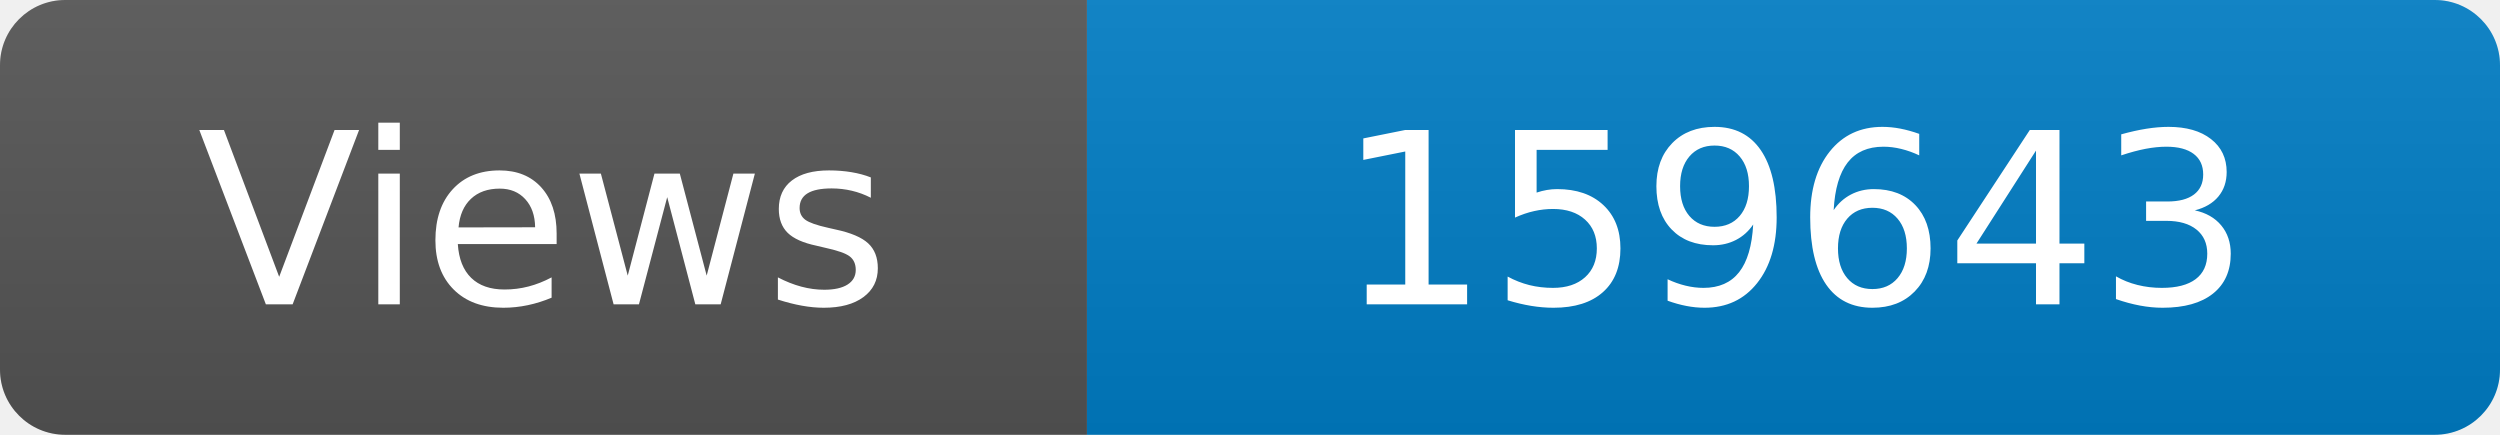
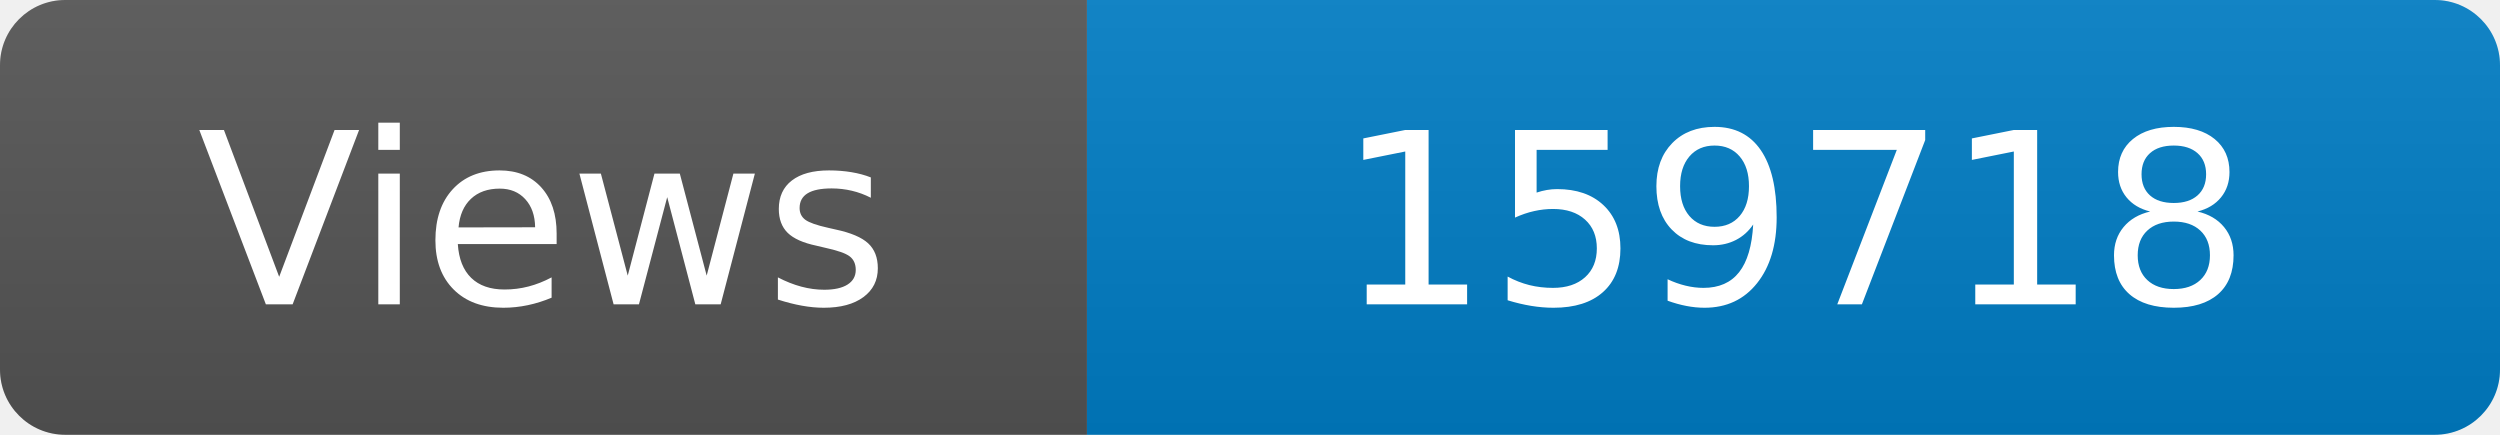
<svg xmlns="http://www.w3.org/2000/svg" width="115" height="20" role="img" aria-label="Maintained?: yes">
  <linearGradient id="s" x2="0" y2="100%">
    <stop offset="0" stop-color="#bbb" stop-opacity=".1" />
    <stop offset="1" stop-opacity=".1" />
  </linearGradient>
  <clipPath id="r">
    <rect width="115" height="20" rx="3" fill="#fff" />
  </clipPath>
  <g clip-path="url(#r)">
    <rect width="50" height="20" fill="#555" />
    <rect x="50" width="160" height="20" fill="#007ec6" />
    <rect width="115" height="20" fill="url(#s)" />
  </g>
  <g fill="#fff" text-anchor="middle" font-family="Verdana,Geneva,DejaVu Sans,sans-serif" font-size="110">
    <text x="250" y="140" transform="scale(.1)" fill="#fff">Views</text>
-     <text x="825" y="140" transform="scale(.1)" fill="#fff">159643</text>
+     <text x="825" y="140" transform="scale(.1)" fill="#fff">159718</text>
  </g>
</svg>
